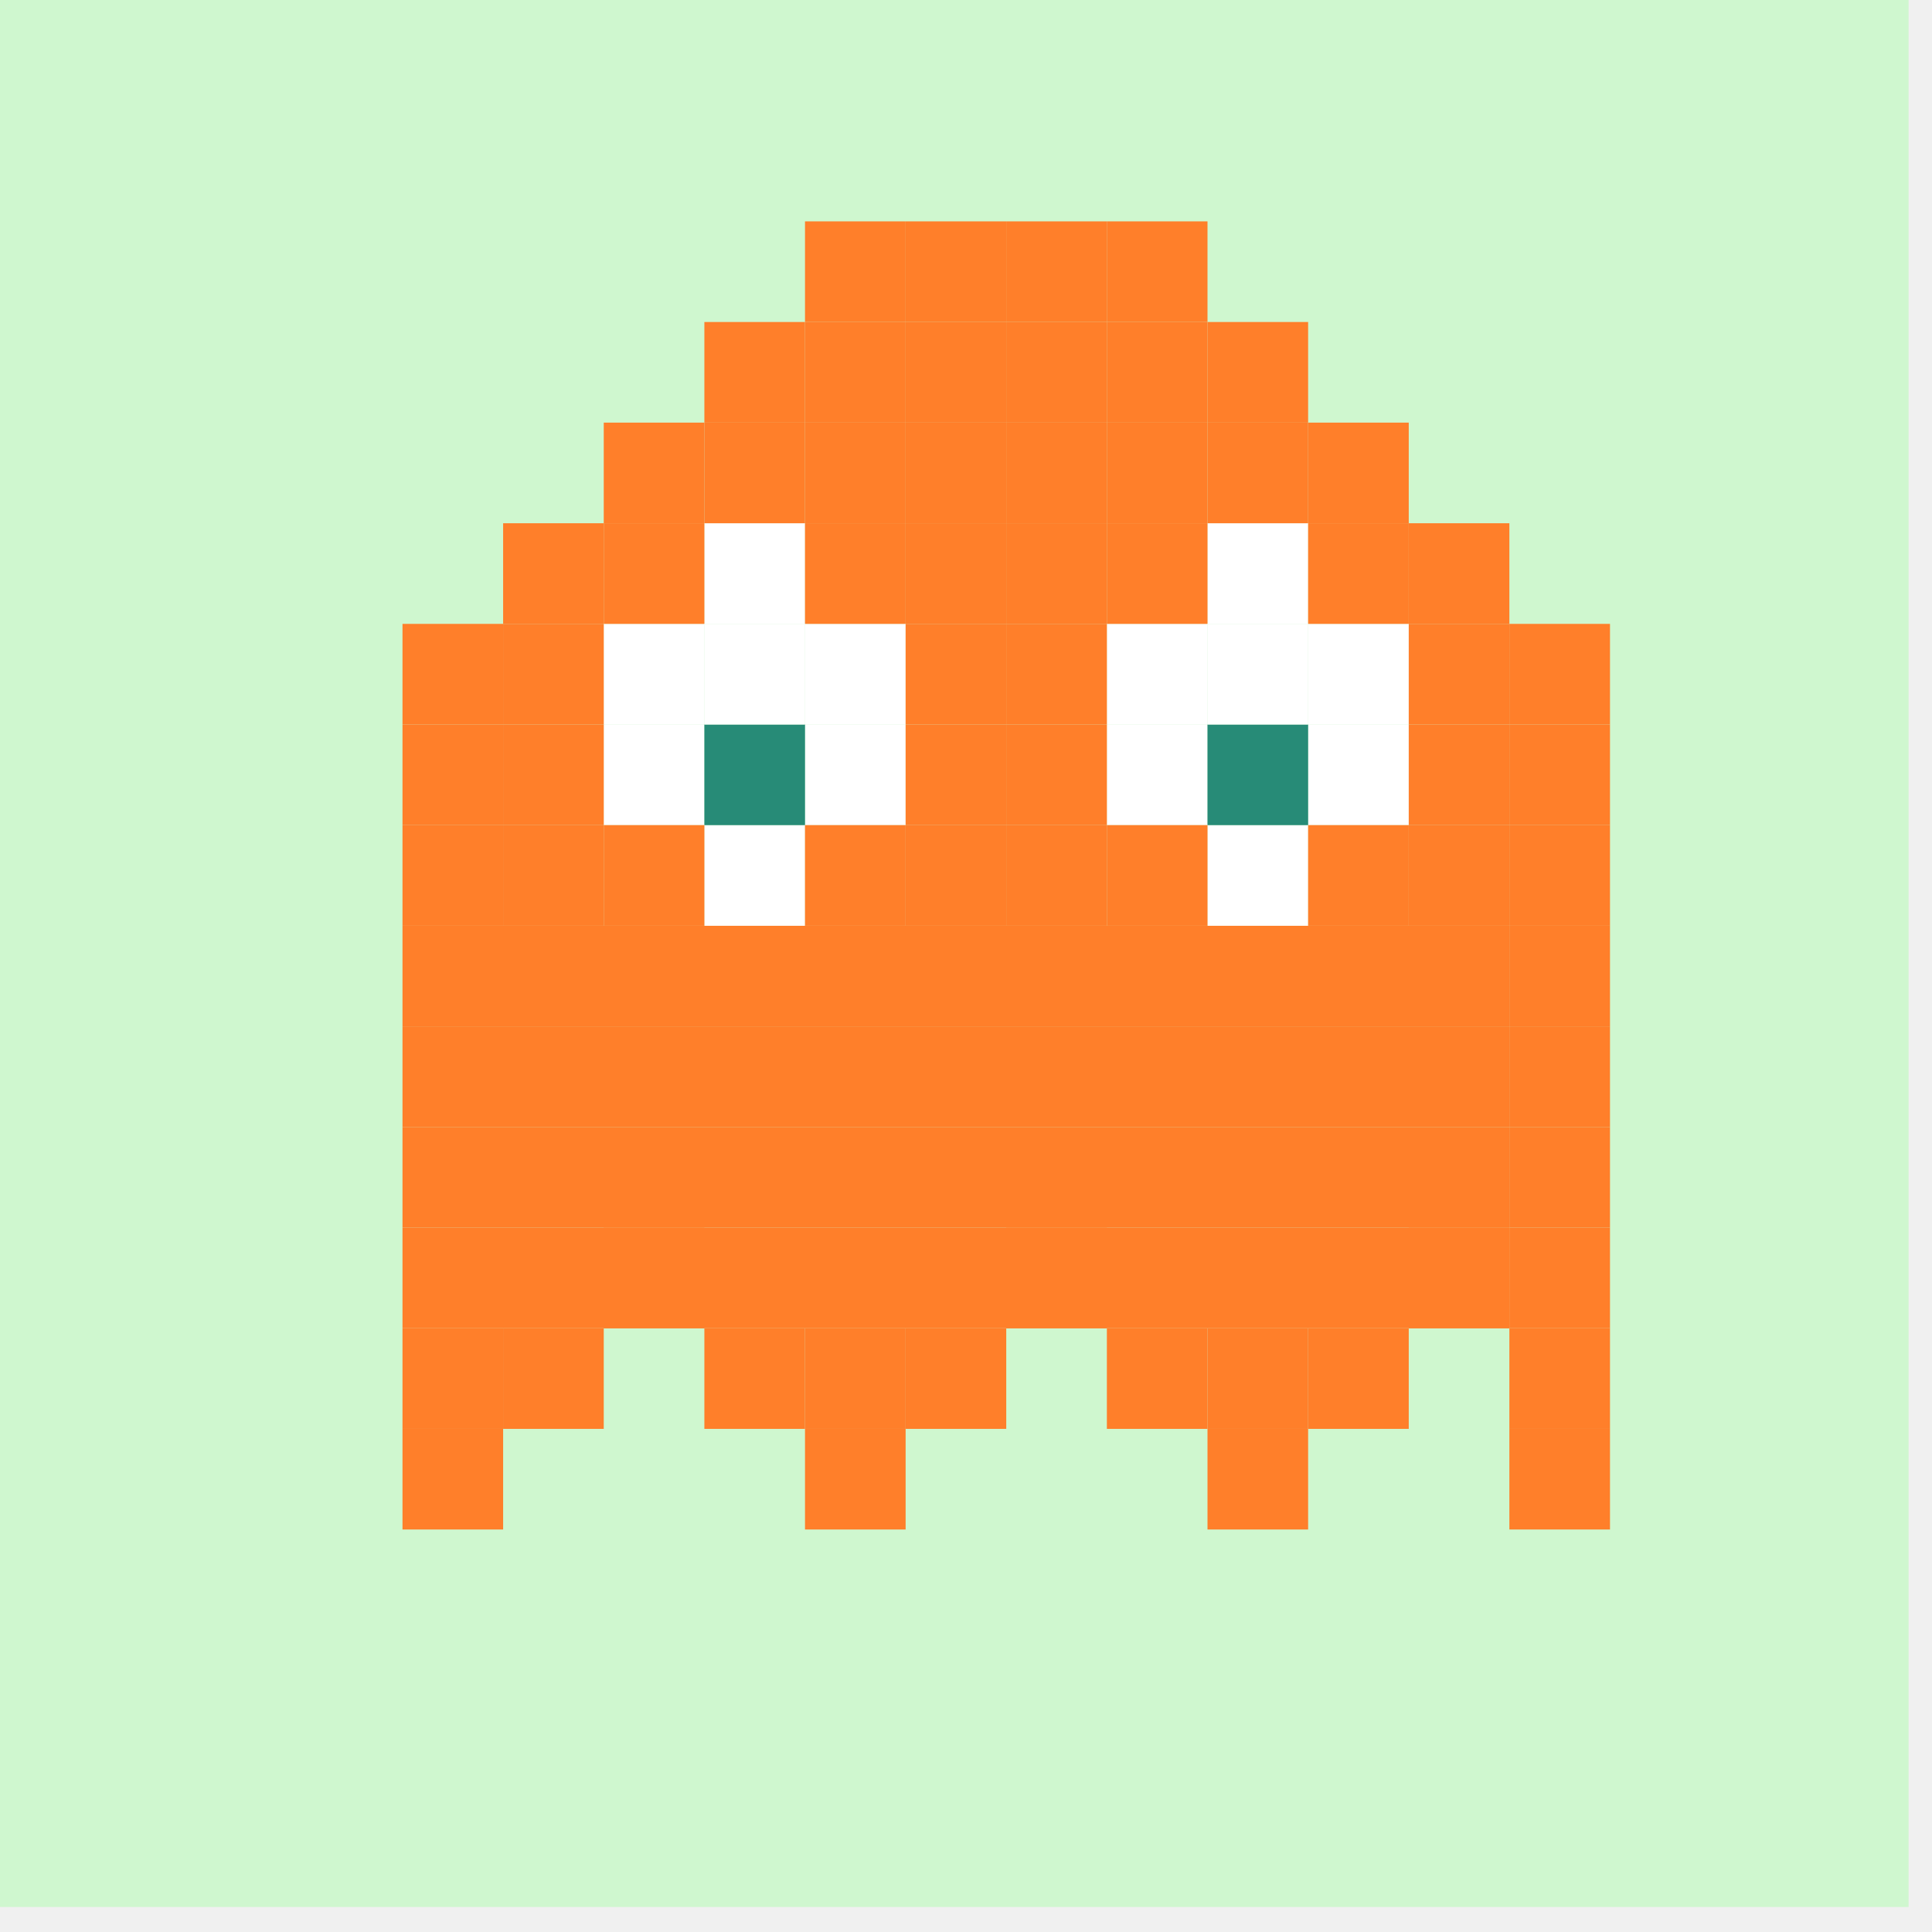
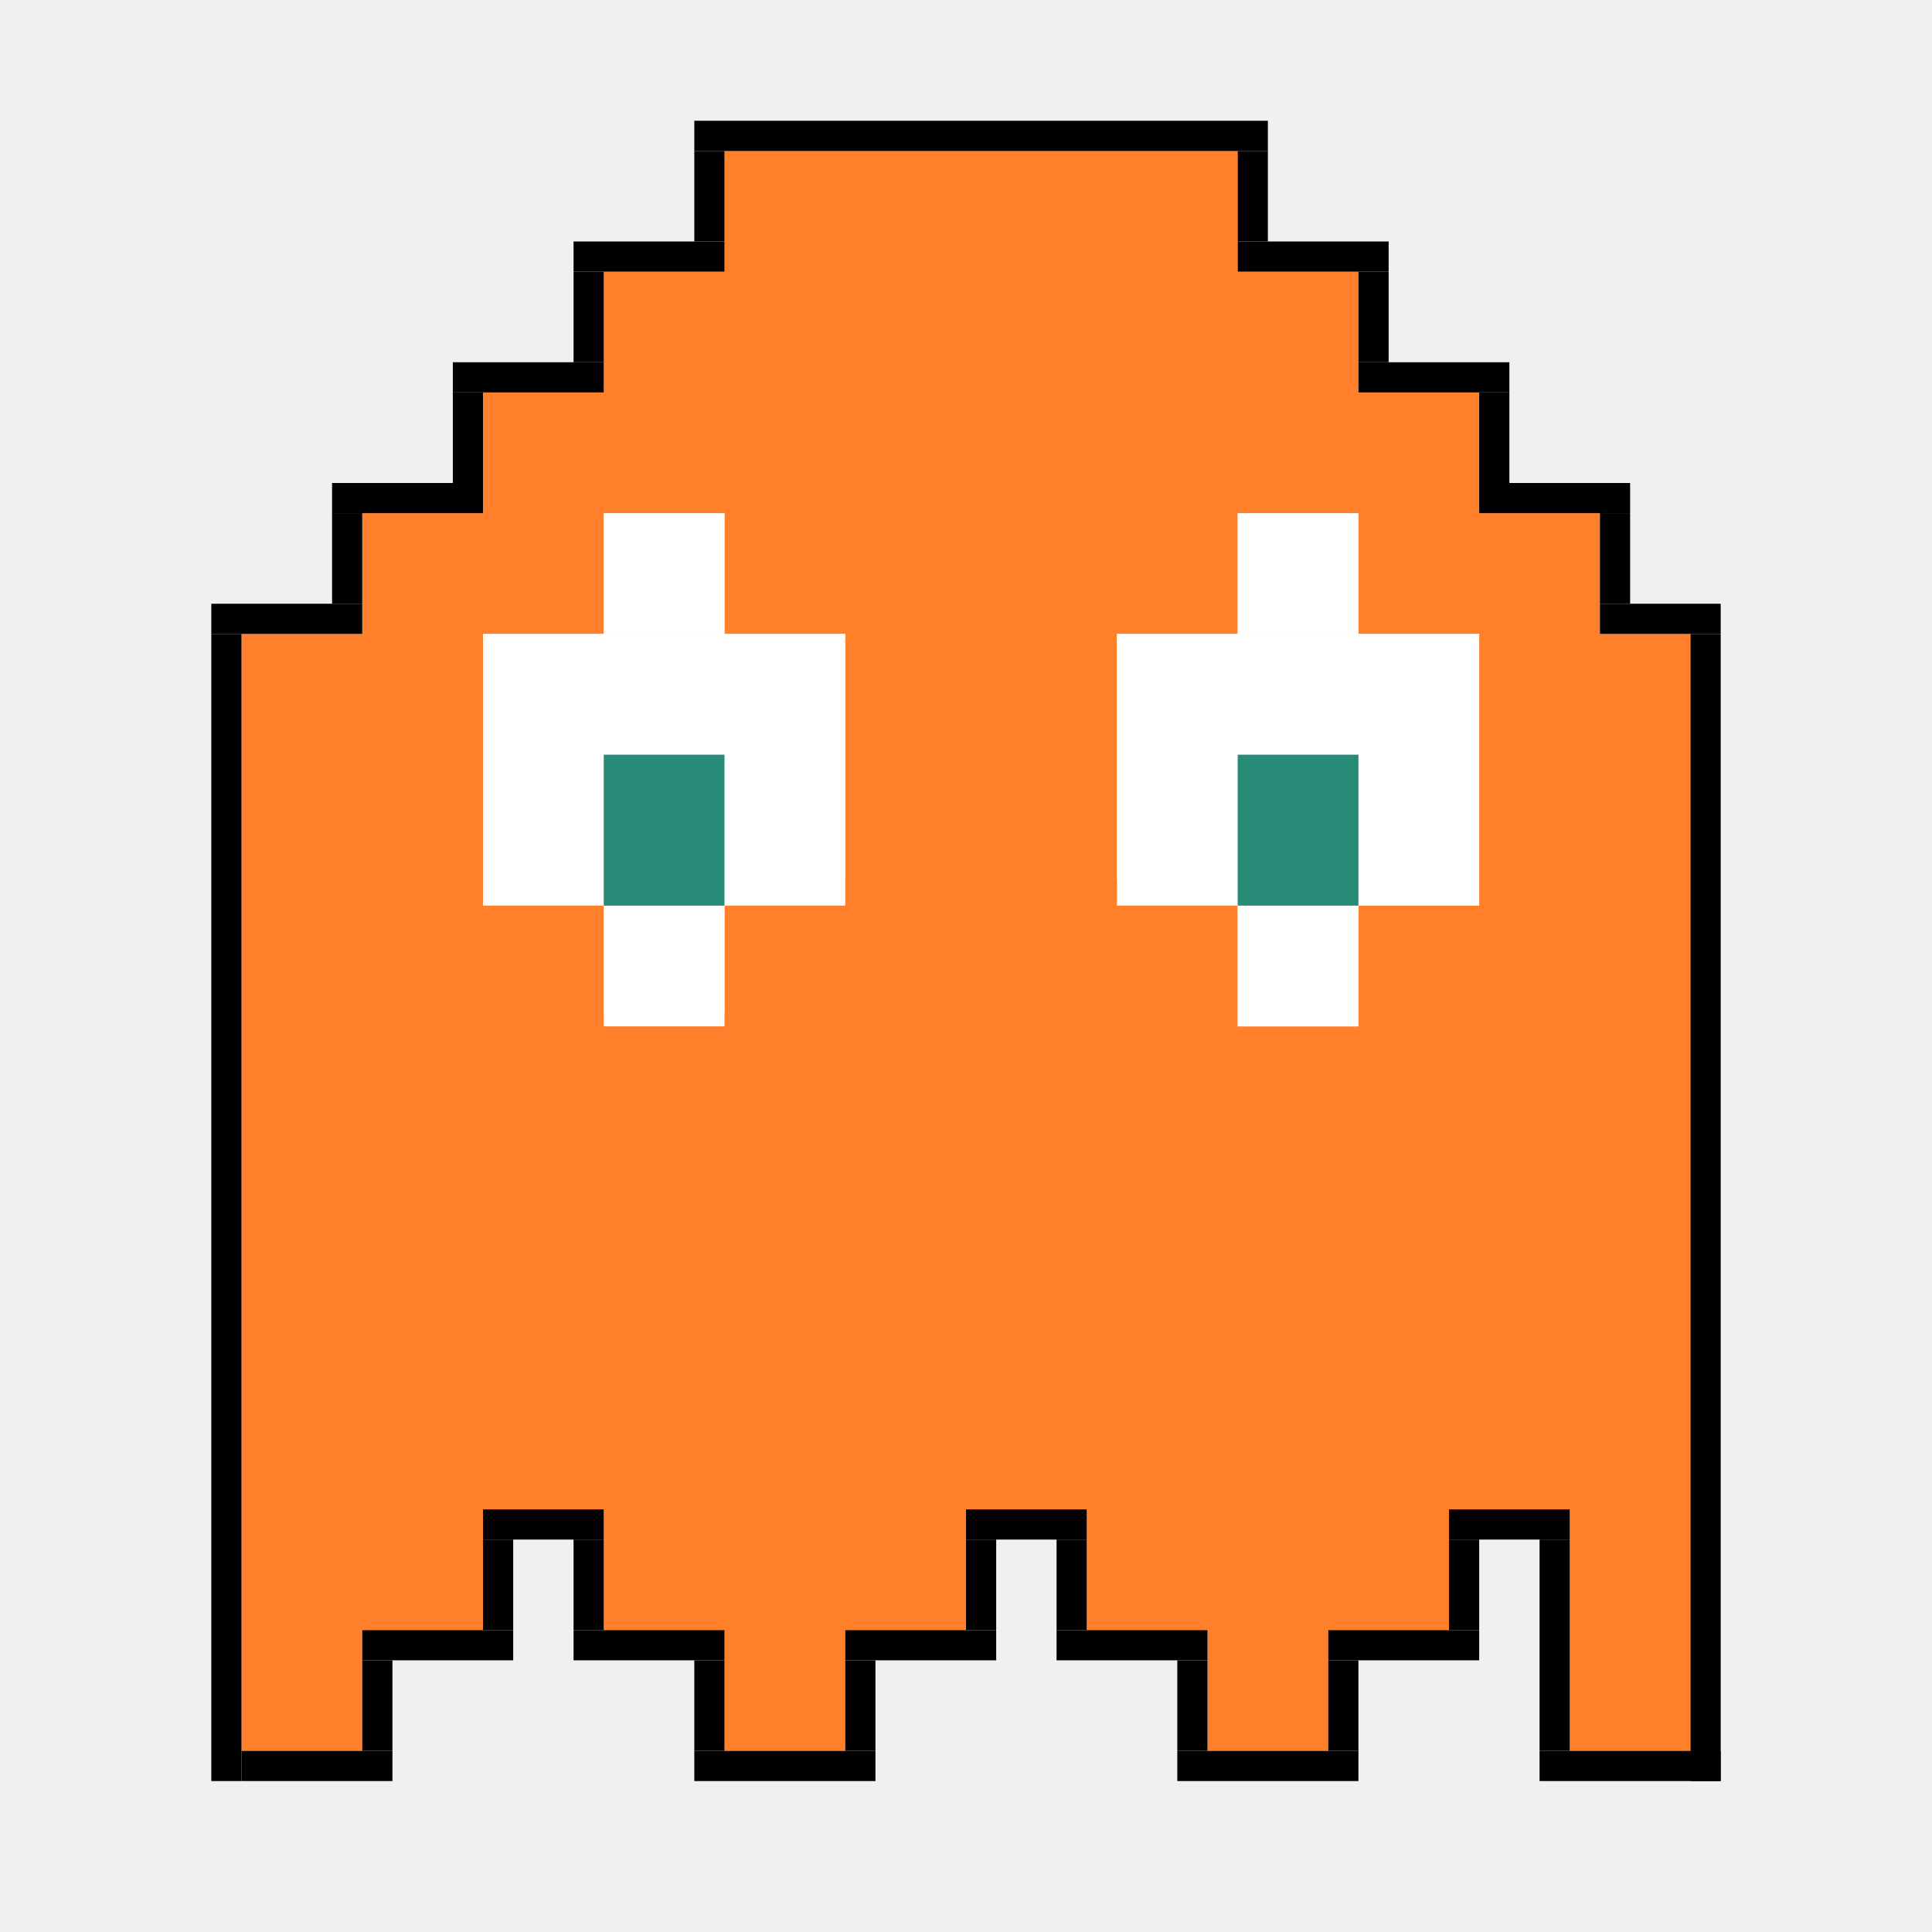
- <svg xmlns="http://www.w3.org/2000/svg" xmlns:xlink="http://www.w3.org/1999/xlink" version="1.0" width="96" height="96" id="svg2408">
+ <svg xmlns="http://www.w3.org/2000/svg" xmlns:xlink="http://www.w3.org/1999/xlink" version="1.0" width="64" height="64" id="svg2408">
  <defs id="defs2410">
    <linearGradient id="linearGradient3916">
      <stop style="stop-color:#ffffff;stop-opacity:1;" offset="0" id="stop3918" />
      <stop style="stop-color:#ffffff;stop-opacity:0;" offset="1" id="stop3920" />
    </linearGradient>
    <linearGradient id="linearGradient4390">
      <stop style="stop-color:#efefef;stop-opacity:1;" offset="0" id="stop4392" />
      <stop style="stop-color:#3b3b3b;stop-opacity:1;" offset="1" id="stop4394" />
    </linearGradient>
    <linearGradient id="linearGradient4328">
      <stop style="stop-color:#ffffff;stop-opacity:1;" offset="0" id="stop4330" />
      <stop style="stop-color:#a2a2a2;stop-opacity:0;" offset="1" id="stop4332" />
    </linearGradient>
    <linearGradient id="linearGradient4308">
      <stop style="stop-color:#03789e;stop-opacity:1;" offset="0" id="stop4310" />
      <stop style="stop-color:#15a8b7;stop-opacity:1;" offset="1" id="stop4312" />
    </linearGradient>
    <linearGradient x1="45.448" y1="92.54" x2="45.448" y2="7.017" id="ButtonShadow" gradientUnits="userSpaceOnUse" gradientTransform="scale(1.005865,0.994169)">
      <stop id="stop3750" style="stop-color:#000000;stop-opacity:1" offset="0" />
      <stop id="stop3752" style="stop-color:#000000;stop-opacity:0.588" offset="1" />
    </linearGradient>
    <linearGradient id="linearGradient3737">
      <stop id="stop3739" style="stop-color:#ffffff;stop-opacity:1" offset="0" />
      <stop id="stop3741" style="stop-color:#ffffff;stop-opacity:0" offset="1" />
    </linearGradient>
-     <filter color-interpolation-filters="sRGB" id="filter3174">
+     <filter id="filter3174" style="color-interpolation-filters:sRGB">
      <feGaussianBlur id="feGaussianBlur3176" stdDeviation="1.71" />
    </filter>
    <linearGradient x1="36.357" y1="6" x2="36.357" y2="63.893" id="linearGradient3188" xlink:href="#linearGradient3737" gradientUnits="userSpaceOnUse" />
-     <filter x="-0.192" y="-0.192" width="1.384" height="1.384" color-interpolation-filters="sRGB" id="filter3794">
+     <filter x="-0.192" y="-0.192" width="1.384" height="1.384" id="filter3794" style="color-interpolation-filters:sRGB">
      <feGaussianBlur id="feGaussianBlur3796" stdDeviation="5.28" />
    </filter>
    <linearGradient x1="48" y1="20.221" x2="48" y2="138.661" id="linearGradient3613" xlink:href="#linearGradient3737" gradientUnits="userSpaceOnUse" />
    <radialGradient cx="48" cy="90.172" r="42" fx="48" fy="90.172" id="radialGradient3619" xlink:href="#linearGradient3737" gradientUnits="userSpaceOnUse" gradientTransform="matrix(1.157313,0,0,0.9959077,-7.551021,0.1971319)" />
    <clipPath id="clipPath3613">
      <rect width="84" height="84" rx="6" ry="6" x="6" y="6" id="rect3615" style="fill:#ffffff;fill-opacity:1;fill-rule:nonzero;stroke:none" />
    </clipPath>
    <linearGradient x1="48" y1="90" x2="48" y2="5.988" id="linearGradient3617" xlink:href="#linearGradient3187" gradientUnits="userSpaceOnUse" />
    <linearGradient id="linearGradient3187">
      <stop id="stop3189" style="stop-color:#a2703a;stop-opacity:1" offset="0" />
      <stop id="stop3191" style="stop-color:#d9b27b;stop-opacity:1" offset="1" />
    </linearGradient>
    <linearGradient x1="136.414" y1="115.494" x2="149.53" y2="115.494" id="linearGradient3843" xlink:href="#linearGradient3485" gradientUnits="userSpaceOnUse" />
    <linearGradient id="linearGradient3485">
      <stop id="stop3487" style="stop-color:#e6605b;stop-opacity:1" offset="0" />
      <stop id="stop3489" style="stop-color:#f08682;stop-opacity:1" offset="1" />
    </linearGradient>
-     <filter x="-0.429" y="-0.167" width="1.857" height="1.333" color-interpolation-filters="sRGB" id="filter3495">
+     <filter x="-0.429" y="-0.167" width="1.857" height="1.333" id="filter3495" style="color-interpolation-filters:sRGB">
      <feGaussianBlur stdDeviation="0.552" id="feGaussianBlur3497" />
    </filter>
-     <filter x="-0.183" y="-0.177" width="1.367" height="1.353" color-interpolation-filters="sRGB" id="filter3509">
+     <filter x="-0.183" y="-0.177" width="1.367" height="1.353" id="filter3509" style="color-interpolation-filters:sRGB">
      <feGaussianBlur stdDeviation="0.659" id="feGaussianBlur3511" />
    </filter>
    <linearGradient x1="137.406" y1="116.469" x2="148.531" y2="116.469" id="linearGradient3845" xlink:href="#linearGradient3339" gradientUnits="userSpaceOnUse" gradientTransform="matrix(1.089382,0,0,1,-13.27594,0)" />
    <linearGradient id="linearGradient3339">
      <stop id="stop3341" style="stop-color:#000000;stop-opacity:1" offset="0" />
      <stop id="stop3347" style="stop-color:#000000;stop-opacity:0.498" offset="0.7" />
      <stop id="stop3343" style="stop-color:#000000;stop-opacity:0" offset="1" />
    </linearGradient>
-     <linearGradient x1="136" y1="60" x2="150" y2="60" id="linearGradient3847" xlink:href="#linearGradient3278" gradientUnits="userSpaceOnUse" gradientTransform="translate(-23.73343,0)" />
+     <linearGradient x1="136" y1="60" x2="150" y2="60" id="linearGradient3847" xlink:href="#linearGradient3278" gradientUnits="userSpaceOnUse" gradientTransform="translate(-23.73343)" />
    <linearGradient id="linearGradient3278">
      <stop id="stop3280" style="stop-color:#945a00;stop-opacity:1" offset="0" />
      <stop id="stop3290" style="stop-color:#e28e0a;stop-opacity:1" offset="0.25" />
      <stop id="stop3286" style="stop-color:#ffba14;stop-opacity:1" offset="0.3" />
      <stop id="stop3288" style="stop-color:#f3ac00;stop-opacity:1" offset="0.7" />
      <stop id="stop3292" style="stop-color:#ffd314;stop-opacity:1" offset="0.75" />
      <stop id="stop3282" style="stop-color:#ffed94;stop-opacity:1" offset="1" />
    </linearGradient>
-     <linearGradient x1="143" y1="2.4000001e-06" x2="143" y2="120.018" id="linearGradient3849" xlink:href="#linearGradient3254" gradientUnits="userSpaceOnUse" gradientTransform="translate(-23.73343,0)" />
+     <linearGradient x1="143" y1="2.4000001e-06" x2="143" y2="120.018" id="linearGradient3849" xlink:href="#linearGradient3254" gradientUnits="userSpaceOnUse" gradientTransform="translate(-23.73343)" />
    <linearGradient id="linearGradient3254">
      <stop id="stop3256" style="stop-color:#000000;stop-opacity:1" offset="0" />
      <stop id="stop3266" style="stop-color:#000000;stop-opacity:1" offset="0.066" />
      <stop id="stop3264" style="stop-color:#ad5f1b;stop-opacity:1" offset="0.07" />
      <stop id="stop3268" style="stop-color:#ad601a;stop-opacity:1" offset="0.191" />
      <stop id="stop3262" style="stop-color:#785800;stop-opacity:1" offset="0.21" />
      <stop id="stop3258" style="stop-color:#785700;stop-opacity:1" offset="1" />
    </linearGradient>
-     <linearGradient x1="141.25" y1="4.922" x2="144.813" y2="4.922" id="linearGradient3851" xlink:href="#linearGradient3394" gradientUnits="userSpaceOnUse" gradientTransform="translate(-23.73343,0)" />
+     <linearGradient x1="141.25" y1="4.922" x2="144.813" y2="4.922" id="linearGradient3851" xlink:href="#linearGradient3394" gradientUnits="userSpaceOnUse" gradientTransform="translate(-23.73343)" />
    <linearGradient id="linearGradient3394">
      <stop id="stop3396" style="stop-color:#000000;stop-opacity:1" offset="0" />
      <stop id="stop3402" style="stop-color:#7d7d7d;stop-opacity:1" offset="0.5" />
      <stop id="stop3398" style="stop-color:#000000;stop-opacity:1" offset="1" />
    </linearGradient>
-     <linearGradient x1="136.988" y1="17.043" x2="148.995" y2="17.043" id="linearGradient3853" xlink:href="#linearGradient3308" gradientUnits="userSpaceOnUse" gradientTransform="translate(-23.73343,0)" />
+     <linearGradient x1="136.988" y1="17.043" x2="148.995" y2="17.043" id="linearGradient3853" xlink:href="#linearGradient3308" gradientUnits="userSpaceOnUse" gradientTransform="translate(-23.73343)" />
    <linearGradient id="linearGradient3308">
      <stop id="stop3310" style="stop-color:#da8539;stop-opacity:1" offset="0" />
      <stop id="stop3312" style="stop-color:#fadfc7;stop-opacity:1" offset="1" />
    </linearGradient>
    <linearGradient x1="146.106" y1="118.94" x2="146.076" y2="66" id="linearGradient3855" xlink:href="#linearGradient5452" gradientUnits="userSpaceOnUse" gradientTransform="matrix(1,0,0,1.265352,-23.73343,-54.36417)" />
    <linearGradient id="linearGradient5452">
      <stop id="stop5454" style="stop-color:#ffffff;stop-opacity:1" offset="0" />
      <stop id="stop5456" style="stop-color:#ffffff;stop-opacity:0" offset="1" />
    </linearGradient>
    <linearGradient x1="146.106" y1="118.94" x2="146.076" y2="66" id="linearGradient3857" xlink:href="#linearGradient5452" gradientUnits="userSpaceOnUse" gradientTransform="matrix(1,0,0,1.265352,-29.85843,-54.36417)" />
-     <filter x="-0.432" y="-0.114" width="1.863" height="1.227" color-interpolation-filters="sRGB" id="filter3382">
+     <filter x="-0.432" y="-0.114" width="1.863" height="1.227" id="filter3382" style="color-interpolation-filters:sRGB">
      <feGaussianBlur stdDeviation="0.739" id="feGaussianBlur3384" />
    </filter>
-     <filter x="-0.61" y="-0.149" width="2.22" height="1.299" color-interpolation-filters="sRGB" id="filter3390">
+     <filter x="-0.61" y="-0.149" width="2.22" height="1.299" id="filter3390" style="color-interpolation-filters:sRGB">
      <feGaussianBlur stdDeviation="0.778" id="feGaussianBlur3392" />
    </filter>
    <linearGradient x1="136" y1="106" x2="150" y2="106" id="linearGradient3859" xlink:href="#linearGradient3401" gradientUnits="userSpaceOnUse" />
    <linearGradient id="linearGradient3401">
      <stop id="stop3403" style="stop-color:#404040;stop-opacity:1" offset="0" />
      <stop id="stop3447" style="stop-color:#808080;stop-opacity:1" offset="0.2" />
      <stop id="stop3410" style="stop-color:#efefef;stop-opacity:1" offset="0.7" />
      <stop id="stop3405" style="stop-color:#dcdcdc;stop-opacity:1" offset="1" />
    </linearGradient>
    <linearGradient x1="136" y1="106" x2="150" y2="106" id="linearGradient3861" xlink:href="#linearGradient3461" gradientUnits="userSpaceOnUse" />
    <linearGradient id="linearGradient3461">
      <stop id="stop3463" style="stop-color:#444542;stop-opacity:1" offset="0" />
      <stop id="stop3465" style="stop-color:#71746e;stop-opacity:1" offset="1" />
    </linearGradient>
    <linearGradient x1="142.958" y1="98.951" x2="148.958" y2="98.951" id="linearGradient3863" xlink:href="#linearGradient3339" gradientUnits="userSpaceOnUse" gradientTransform="translate(0.04225159,1.549439)" spreadMethod="reflect" />
    <linearGradient x1="142.958" y1="98.951" x2="148.958" y2="98.951" id="linearGradient3865" xlink:href="#linearGradient3355" gradientUnits="userSpaceOnUse" gradientTransform="translate(0.04225159,2.549439)" spreadMethod="reflect" />
    <linearGradient id="linearGradient3355">
      <stop id="stop3357" style="stop-color:#ffffff;stop-opacity:1" offset="0" />
      <stop id="stop3359" style="stop-color:#ffffff;stop-opacity:0.498" offset="0.7" />
      <stop id="stop3361" style="stop-color:#ffffff;stop-opacity:0" offset="1" />
    </linearGradient>
    <linearGradient x1="142.958" y1="98.951" x2="148.958" y2="98.951" id="linearGradient3867" xlink:href="#linearGradient3339" gradientUnits="userSpaceOnUse" gradientTransform="translate(0.04225159,3.549439)" spreadMethod="reflect" />
    <linearGradient x1="142.958" y1="98.951" x2="148.958" y2="98.951" id="linearGradient3869" xlink:href="#linearGradient3355" gradientUnits="userSpaceOnUse" gradientTransform="translate(0.04225159,4.549439)" spreadMethod="reflect" />
    <linearGradient x1="142.958" y1="98.951" x2="148.958" y2="98.951" id="linearGradient3871" xlink:href="#linearGradient3339" gradientUnits="userSpaceOnUse" gradientTransform="translate(0.04225159,9.549439)" spreadMethod="reflect" />
    <linearGradient x1="142.958" y1="98.951" x2="148.958" y2="98.951" id="linearGradient3873" xlink:href="#linearGradient3355" gradientUnits="userSpaceOnUse" gradientTransform="translate(0.04225159,10.54944)" spreadMethod="reflect" />
    <linearGradient x1="142.958" y1="98.951" x2="148.958" y2="98.951" id="linearGradient3875" xlink:href="#linearGradient3339" gradientUnits="userSpaceOnUse" gradientTransform="translate(0.04225159,11.54944)" spreadMethod="reflect" />
    <linearGradient x1="142.958" y1="98.951" x2="148.958" y2="98.951" id="linearGradient3877" xlink:href="#linearGradient3355" gradientUnits="userSpaceOnUse" gradientTransform="translate(0.04225159,12.54944)" spreadMethod="reflect" />
    <linearGradient x1="137" y1="106" x2="139.031" y2="106" id="linearGradient3879" xlink:href="#linearGradient3439" gradientUnits="userSpaceOnUse" spreadMethod="repeat" />
    <linearGradient id="linearGradient3439">
      <stop id="stop3441" style="stop-color:#afafaf;stop-opacity:1;" offset="0" />
      <stop id="stop3443" style="stop-color:#ffffff;stop-opacity:1" offset="1" />
    </linearGradient>
-     <filter x="-1.035" y="-0.136" width="3.07" height="1.271" color-interpolation-filters="sRGB" id="filter3451">
+     <filter x="-1.035" y="-0.136" width="3.07" height="1.271" id="filter3451" style="color-interpolation-filters:sRGB">
      <feGaussianBlur stdDeviation="0.95" id="feGaussianBlur3453" />
    </filter>
-     <filter x="-0.933" y="-0.138" width="2.867" height="1.275" color-interpolation-filters="sRGB" id="filter3457">
+     <filter x="-0.933" y="-0.138" width="2.867" height="1.275" id="filter3457" style="color-interpolation-filters:sRGB">
      <feGaussianBlur stdDeviation="0.928" id="feGaussianBlur3459" />
    </filter>
    <linearGradient id="linearGradient4114">
      <stop id="stop4116" style="stop-color:#aaaaaa;stop-opacity:1" offset="0" />
      <stop id="stop4118" style="stop-color:#dcdcdc;stop-opacity:1" offset="1" />
    </linearGradient>
    <linearGradient id="linearGradient3465">
      <stop id="stop3467" style="stop-color:#919191;stop-opacity:1" offset="0" />
      <stop id="stop3469" style="stop-color:#fdfdfd;stop-opacity:1" offset="1" />
    </linearGradient>
-     <filter x="-0.039" y="-0.144" width="1.078" height="1.288" color-interpolation-filters="sRGB" id="filter3294">
+     <filter x="-0.039" y="-0.144" width="1.078" height="1.288" id="filter3294" style="color-interpolation-filters:sRGB">
      <feGaussianBlur id="feGaussianBlur3296" stdDeviation="1.429" />
    </filter>
    <linearGradient id="linearGradient3929">
      <stop id="stop3931" style="stop-color:#000000;stop-opacity:1" offset="0" />
      <stop id="stop3933" style="stop-color:#000000;stop-opacity:0.588" offset="1" />
    </linearGradient>
    <linearGradient x1="31" y1="108" x2="31" y2="96" id="linearGradient4383" xlink:href="#linearGradient3929" gradientUnits="userSpaceOnUse" />
    <linearGradient x1="31" y1="108" x2="31" y2="96" id="linearGradient4385" xlink:href="#linearGradient3929" gradientUnits="userSpaceOnUse" />
    <linearGradient x1="31" y1="108" x2="31" y2="96" id="linearGradient4387" xlink:href="#linearGradient3929" gradientUnits="userSpaceOnUse" />
    <linearGradient x1="31" y1="108" x2="31" y2="96" id="linearGradient4389" xlink:href="#linearGradient3929" gradientUnits="userSpaceOnUse" />
    <linearGradient x1="31" y1="108" x2="31" y2="96" id="linearGradient4391" xlink:href="#linearGradient3929" gradientUnits="userSpaceOnUse" />
    <linearGradient x1="23.883" y1="132.272" x2="23.883" y2="117.576" id="linearGradient4393" xlink:href="#linearGradient3929" gradientUnits="userSpaceOnUse" gradientTransform="scale(1.224745,0.8164966)" />
    <linearGradient x1="31" y1="108" x2="31" y2="96" id="linearGradient4395" xlink:href="#linearGradient3929" gradientUnits="userSpaceOnUse" />
    <linearGradient x1="31" y1="108" x2="31" y2="96" id="linearGradient4397" xlink:href="#linearGradient3929" gradientUnits="userSpaceOnUse" />
    <linearGradient x1="31" y1="108" x2="31" y2="96" id="linearGradient4399" xlink:href="#linearGradient3929" gradientUnits="userSpaceOnUse" />
    <linearGradient x1="31" y1="108" x2="31" y2="96" id="linearGradient4401" xlink:href="#linearGradient3929" gradientUnits="userSpaceOnUse" />
    <linearGradient x1="31" y1="108" x2="31" y2="96" id="linearGradient4403" xlink:href="#linearGradient3929" gradientUnits="userSpaceOnUse" />
    <linearGradient x1="31" y1="108" x2="31" y2="96" id="linearGradient4405" xlink:href="#linearGradient3929" gradientUnits="userSpaceOnUse" />
    <linearGradient x1="31" y1="108" x2="31" y2="96" id="linearGradient4407" xlink:href="#linearGradient3929" gradientUnits="userSpaceOnUse" />
    <linearGradient x1="31" y1="108" x2="31" y2="80" id="linearGradient4409" xlink:href="#linearGradient3929" gradientUnits="userSpaceOnUse" gradientTransform="matrix(0.5581553,0,0,0.5568189,76.11699,21.86356)" />
    <linearGradient x1="31" y1="108" x2="31" y2="96" id="linearGradient4411" xlink:href="#linearGradient3929" gradientUnits="userSpaceOnUse" />
    <linearGradient x1="-52.5" y1="-76.296" x2="-52.5" y2="-52.312" id="linearGradient4662" xlink:href="#linearGradient3465" gradientUnits="userSpaceOnUse" gradientTransform="matrix(0.4415542,0,0,0.440497,89.11011,50.94051)" />
    <linearGradient x1="74.906" y1="96.909" x2="74.906" y2="23.893" id="linearGradient4668" xlink:href="#linearGradient4114" gradientUnits="userSpaceOnUse" gradientTransform="matrix(0.7910956,0,0,0.7910956,7.460876,-7.514973)" />
    <linearGradient x1="84" y1="96" x2="84" y2="23.998" id="linearGradient4670" xlink:href="#linearGradient3465" gradientUnits="userSpaceOnUse" gradientTransform="matrix(0.7910956,0,0,0.7910956,6.595801,-7.982625)" />
    <linearGradient x1="45.448" y1="92.54" x2="45.448" y2="7.017" id="ButtonShadow-0" gradientUnits="userSpaceOnUse" gradientTransform="matrix(1.005865,0,0,0.994169,100,0)">
      <stop id="stop3750-8" style="stop-color:#000000;stop-opacity:1" offset="0" />
      <stop id="stop3752-5" style="stop-color:#000000;stop-opacity:0.588" offset="1" />
    </linearGradient>
    <linearGradient x1="32.251" y1="6.132" x2="32.251" y2="90.239" id="linearGradient3780" xlink:href="#ButtonShadow-0" gradientUnits="userSpaceOnUse" gradientTransform="matrix(1.02381,0,0,1.011905,-1.142857,-98.07143)" />
    <linearGradient x1="32.251" y1="6.132" x2="32.251" y2="90.239" id="linearGradient3772" xlink:href="#ButtonShadow-0" gradientUnits="userSpaceOnUse" gradientTransform="matrix(1.02381,0,0,1.011905,-1.142857,-98.07143)" />
    <linearGradient x1="32.251" y1="6.132" x2="32.251" y2="90.239" id="linearGradient3725" xlink:href="#ButtonShadow-0" gradientUnits="userSpaceOnUse" gradientTransform="matrix(1.02381,0,0,1.011905,-1.142857,-98.07143)" />
    <linearGradient x1="32.251" y1="6.132" x2="32.251" y2="90.239" id="linearGradient3721" xlink:href="#ButtonShadow-0" gradientUnits="userSpaceOnUse" gradientTransform="translate(0,-97)" />
    <linearGradient x1="32.251" y1="6.132" x2="32.251" y2="90.239" id="linearGradient3811" xlink:href="#ButtonShadow-0" gradientUnits="userSpaceOnUse" gradientTransform="matrix(1.02381,0,0,1.011905,-1.142857,-98.07143)" />
    <linearGradient xlink:href="#linearGradient4308-7" id="linearGradient4350-8" gradientUnits="userSpaceOnUse" x1="152.958" y1="7.22" x2="153.493" y2="90.384" gradientTransform="matrix(0.8816121,0,0,1.052469,14.53172,-4.812545)" />
    <linearGradient id="linearGradient4308-7">
      <stop style="stop-color:#03789e;stop-opacity:1;" offset="0" id="stop4310-3" />
      <stop style="stop-color:#15a8b7;stop-opacity:1;" offset="1" id="stop4312-1" />
    </linearGradient>
    <linearGradient xlink:href="#linearGradient4390" id="linearGradient4443" gradientUnits="userSpaceOnUse" x1="173.082" y1="7.035" x2="187.129" y2="49.957" />
    <linearGradient xlink:href="#linearGradient4390" id="linearGradient4445" gradientUnits="userSpaceOnUse" x1="150.013" y1="24.998" x2="169.355" y2="24.998" />
    <linearGradient xlink:href="#linearGradient4390" id="linearGradient4448" gradientUnits="userSpaceOnUse" gradientTransform="matrix(0.937165,0,0,0.9492269,-143.4899,45.47444)" x1="209.89" y1="49.13" x2="165.886" y2="-41.925" />
    <linearGradient xlink:href="#linearGradient3439" id="linearGradient4455" gradientUnits="userSpaceOnUse" gradientTransform="matrix(0.7857162,0,0,0.9549923,-73.92486,0.5905399)" x1="157.479" y1="36.233" x2="153.493" y2="90.384" />
    <linearGradient xlink:href="#linearGradient3916" id="linearGradient3922" x1="47.597" y1="14.574" x2="48.403" y2="36.501" gradientUnits="userSpaceOnUse" />
    <linearGradient xlink:href="#linearGradient4390" id="linearGradient3927" gradientUnits="userSpaceOnUse" x1="150.013" y1="24.998" x2="169.355" y2="24.998" gradientTransform="matrix(1.001131,0.3697327,-0.3697327,1.001131,-198.0636,-55.9385)" />
    <linearGradient xlink:href="#linearGradient4390" id="linearGradient3930" gradientUnits="userSpaceOnUse" x1="173.082" y1="7.035" x2="187.129" y2="49.957" gradientTransform="matrix(1.001131,0.3697327,-0.3697327,1.001131,-198.0636,-55.9385)" />
    <linearGradient xlink:href="#linearGradient3465" id="linearGradient4010" x1="-35.727" y1="54.81" x2="0.686" y2="54.81" gradientUnits="userSpaceOnUse" />
    <linearGradient xlink:href="#linearGradient3465" id="linearGradient4018" x1="-64.471" y1="46.898" x2="-60.953" y2="39.146" gradientUnits="userSpaceOnUse" />
  </defs>
-   <rect style="fill:#cff7cf;fill-opacity:1;stroke:none" id="rect4180" width="95" height="95" x="-0.163" y="-0.243" ry="0" />
-   <g id="layer2" style="display:none">
-     <rect width="86" height="85" rx="6" ry="6" x="5" y="7" id="rect3745" style="opacity:0.9;fill:url(#ButtonShadow);fill-opacity:1;fill-rule:nonzero;stroke:none;filter:url(#filter3174)" />
+   <g id="layer2" style="display:none" transform="translate(0,-38.4)">
+     <rect width="86" height="85" rx="6" ry="6" x="5" y="7" id="rect3745" style="opacity:0.9;fill:url(#ButtonShadow);fill-opacity:1;fill-rule:nonzero;stroke:none;filter:url(#filter3174)" transform="scale(1.066667)" />
  </g>
-   <rect style="fill:#ff7f2a;fill-opacity:1;stroke:none" id="rect3453-99" width="5" height="5" x="75" y="66" />
-   <rect style="fill:#ff7f2a;fill-opacity:1;stroke:none" id="rect3453-99-8" width="5" height="5" x="75" y="61" />
-   <rect style="fill:#ff7f2a;fill-opacity:1;stroke:none" id="rect3453-99-6" width="5" height="5" x="70" y="61" />
-   <rect style="fill:#ff7f2a;fill-opacity:1;stroke:none" id="rect3453-99-4" width="5" height="5" x="65" y="66" />
-   <rect style="fill:#ff7f2a;fill-opacity:1;stroke:none" id="rect3453-99-5" width="5" height="5" x="60" y="71" />
-   <rect style="fill:#ff7f2a;fill-opacity:1;stroke:none" id="rect3453-99-3" width="5" height="5" x="55" y="66" />
-   <rect style="fill:#ff7f2a;fill-opacity:1;stroke:none" id="rect3453-99-55" width="5" height="5" x="50" y="61" />
-   <rect style="fill:#ff7f2a;fill-opacity:1;stroke:none" id="rect3453-99-36" width="5" height="5" x="45" y="66" />
-   <rect style="fill:#ff7f2a;fill-opacity:1;stroke:none" id="rect3453-99-2" width="5" height="5" x="40" y="71" />
-   <rect style="fill:#ff7f2a;fill-opacity:1;stroke:none" id="rect3453-99-1" width="5" height="5" x="35" y="66" />
-   <rect style="fill:#ff7f2a;fill-opacity:1;stroke:none" id="rect3453-99-67" width="5" height="5" x="30" y="61" />
-   <rect style="fill:#ff7f2a;fill-opacity:1;stroke:none" id="rect3453-99-44" width="5" height="5" x="25" y="66" />
-   <rect style="fill:#ff7f2a;fill-opacity:1;stroke:none" id="rect3453-99-64" width="5" height="5" x="20" y="71" />
-   <rect style="fill:#ff7f2a;fill-opacity:1;stroke:none" id="rect3453-99-9" width="5" height="5" x="75" y="71" />
-   <rect style="fill:#ff7f2a;fill-opacity:1;stroke:none" id="rect3453-99-38" width="5" height="5" x="20" y="66" />
-   <rect style="fill:#ff7f2a;fill-opacity:1;stroke:none" id="rect3453-99-61" width="55" height="5" x="20" y="61" />
-   <rect style="fill:#ff7f2a;fill-opacity:1;stroke:none" id="rect3453-99-35" width="55" height="5" x="20" y="56" />
-   <rect style="fill:#ff7f2a;fill-opacity:1;stroke:none" id="rect3453-99-15" width="55" height="5" x="20" y="51" />
-   <rect style="fill:#ff7f2a;fill-opacity:1;stroke:none" id="rect3453-99-87" width="55" height="5" x="20" y="46" />
-   <rect style="fill:#ff7f2a;fill-opacity:1;stroke:none" id="rect3453-99-22" width="5" height="5" x="20" y="41" />
-   <rect style="fill:#ff7f2a;fill-opacity:1;stroke:none" id="rect3453-99-0" width="5" height="5" x="20" y="36" />
-   <rect style="fill:#ff7f2a;fill-opacity:1;stroke:none" id="rect3453-99-99" width="5" height="5" x="20" y="31" />
-   <rect style="fill:#ff7f2a;fill-opacity:1;stroke:none" id="rect3453-99-46" width="5" height="5" x="35" y="16" />
-   <rect style="fill:#ff7f2a;fill-opacity:1;stroke:none" id="rect3453-99-380" width="5" height="5" x="40" y="11" />
-   <rect style="fill:#ff7f2a;fill-opacity:1;stroke:none" id="rect3453-99-17" width="5" height="5" x="45" y="11" />
-   <rect style="fill:#ff7f2a;fill-opacity:1;stroke:none" id="rect3453-99-463" width="5" height="5" x="50" y="11" />
-   <rect style="fill:#ff7f2a;fill-opacity:1;stroke:none" id="rect3453-99-877" width="5" height="5" x="55" y="11" />
-   <rect style="fill:#ff7f2a;fill-opacity:1;stroke:none" id="rect3453-99-63" width="5" height="5" x="60" y="16" />
-   <rect style="fill:#ff7f2a;fill-opacity:1;stroke:none" id="rect3453-99-01" width="5" height="5" x="65" y="21" />
-   <rect style="fill:#ff7f2a;fill-opacity:1;stroke:none" id="rect3453-99-03" width="5" height="5" x="70" y="26" />
-   <rect style="fill:#ff7f2a;fill-opacity:1;stroke:none" id="rect3453-99-81" width="5" height="5" x="75" y="36" />
-   <rect style="fill:#ff7f2a;fill-opacity:1;stroke:none" id="rect3453-99-32" width="5" height="5" x="75" y="31" />
-   <rect style="fill:#ff7f2a;fill-opacity:1;stroke:none" id="rect3453-99-65" width="5" height="5" x="75" y="56" />
-   <rect style="fill:#ff7f2a;fill-opacity:1;stroke:none" id="rect3453-99-05" width="5" height="5" x="75" y="51" />
-   <rect style="fill:#ff7f2a;fill-opacity:1;stroke:none" id="rect3453-99-09" width="5" height="5" x="75" y="46" />
-   <rect style="fill:#ff7f2a;fill-opacity:1;stroke:none" id="rect3453-99-00" width="5" height="5" x="75" y="41" />
-   <rect style="fill:#ff7f2a;fill-opacity:1;stroke:none" id="rect3453-99-91" width="5" height="5" x="30" y="21" />
-   <rect style="fill:#ff7f2a;fill-opacity:1;stroke:none" id="rect3453-99-83" width="5" height="5" x="25" y="26" />
-   <rect style="fill:#ffffff;fill-opacity:1;stroke:none" id="rect3453-99-9-9" width="5" height="5" x="35" y="26" />
-   <rect style="fill:#ffffff;fill-opacity:1;stroke:none" id="rect3453-99-9-3" width="5" height="5" x="30" y="31" />
-   <rect style="fill:#ffffff;fill-opacity:1;stroke:none" id="rect3453-99-9-1" width="5" height="5" x="40" y="31" />
-   <rect style="fill:#ffffff;fill-opacity:1;stroke:none" id="rect3453-99-9-6" width="5" height="5" x="40" y="36" />
-   <rect style="fill:#ffffff;fill-opacity:1;stroke:none" id="rect3453-99-9-2" width="5" height="5" x="35" y="41" />
-   <rect style="fill:#ffffff;fill-opacity:1;stroke:none" id="rect3453-99-9-0" width="5" height="5" x="30" y="36" />
-   <rect style="fill:#278b77;fill-opacity:1;stroke:none" id="rect3453-99-9-2-1" width="5" height="5" x="35" y="36" />
-   <rect style="fill:#ffffff;fill-opacity:1;stroke:none" id="rect3453-99-9-9-2" width="5" height="5" x="60" y="26" />
-   <rect style="fill:#ffffff;fill-opacity:1;stroke:none" id="rect3453-99-9-3-3" width="5" height="5" x="55" y="31" />
-   <rect style="fill:#ffffff;fill-opacity:1;stroke:none" id="rect3453-99-9-1-2" width="5" height="5" x="65" y="31" />
-   <rect style="fill:#ffffff;fill-opacity:1;stroke:none" id="rect3453-99-9-6-6" width="5" height="5" x="65" y="36" />
-   <rect style="fill:#ffffff;fill-opacity:1;stroke:none" id="rect3453-99-9-2-2" width="5" height="5" x="60" y="41" />
-   <rect style="fill:#ffffff;fill-opacity:1;stroke:none" id="rect3453-99-9-0-3" width="5" height="5" x="55" y="36" />
-   <rect style="fill:#278b77;fill-opacity:1;stroke:none" id="rect3453-99-9-2-1-1" width="5" height="5" x="60" y="36" />
-   <rect style="fill:#ff7f2a;fill-opacity:1;stroke:none" id="rect3453-99-36-6" width="5" height="5" x="40" y="66" />
-   <rect style="fill:#ff7f2a;fill-opacity:1;stroke:none" id="rect3453-99-36-2" width="5" height="5" x="60" y="66" />
-   <rect style="fill:#ff7f2a;fill-opacity:1;stroke:none" id="rect3453-99-36-5" width="5" height="5" x="70" y="41" />
-   <rect style="fill:#ff7f2a;fill-opacity:1;stroke:none" id="rect3453-99-36-23" width="5" height="5" x="65" y="41" />
-   <rect style="fill:#ff7f2a;fill-opacity:1;stroke:none" id="rect3453-99-36-4" width="5" height="5" x="70" y="36" />
-   <rect style="fill:#ff7f2a;fill-opacity:1;stroke:none" id="rect3453-99-36-51" width="5" height="5" x="70" y="31" />
-   <rect style="fill:#ff7f2a;fill-opacity:1;stroke:none" id="rect3453-99-36-7" width="5" height="5" x="65" y="26" />
-   <rect style="fill:#ff7f2a;fill-opacity:1;stroke:none" id="rect3453-99-36-76" width="5" height="5" x="60" y="21" />
-   <rect style="fill:#ff7f2a;fill-opacity:1;stroke:none" id="rect3453-99-36-1" width="5" height="5" x="55" y="16" />
-   <rect style="fill:#ff7f2a;fill-opacity:1;stroke:none" id="rect3453-99-36-9" width="5" height="5" x="55" y="21" />
-   <rect style="fill:#ff7f2a;fill-opacity:1;stroke:none" id="rect3453-99-36-3" width="5" height="5" x="55" y="26" />
-   <rect style="fill:#ff7f2a;fill-opacity:1;stroke:none" id="rect3453-99-36-71" width="5" height="5" x="55" y="41" />
-   <rect style="fill:#ff7f2a;fill-opacity:1;stroke:none" id="rect3453-99-36-69" width="5" height="5" x="50" y="41" />
-   <rect style="fill:#ff7f2a;fill-opacity:1;stroke:none" id="rect3453-99-36-90" width="5" height="5" x="45" y="41" />
-   <rect style="fill:#ff7f2a;fill-opacity:1;stroke:none" id="rect3453-99-36-20" width="5" height="5" x="40" y="41" />
-   <rect style="fill:#ff7f2a;fill-opacity:1;stroke:none" id="rect3453-99-36-92" width="5" height="5" x="40" y="26" />
-   <rect style="fill:#ff7f2a;fill-opacity:1;stroke:none" id="rect3453-99-36-12" width="5" height="5" x="40" y="21" />
-   <rect style="fill:#ff7f2a;fill-opacity:1;stroke:none" id="rect3453-99-36-78" width="5" height="5" x="40" y="16" />
-   <rect style="fill:#ff7f2a;fill-opacity:1;stroke:none" id="rect3453-99-36-232" width="5" height="5" x="35" y="21" />
-   <rect style="fill:#ff7f2a;fill-opacity:1;stroke:none" id="rect3453-99-36-31" width="5" height="5" x="30" y="26" />
-   <rect style="fill:#ff7f2a;fill-opacity:1;stroke:none" id="rect3453-99-36-66" width="5" height="5" x="25" y="31" />
-   <rect style="fill:#ff7f2a;fill-opacity:1;stroke:none" id="rect3453-99-36-519" width="5" height="5" x="25" y="36" />
-   <rect style="fill:#ff7f2a;fill-opacity:1;stroke:none" id="rect3453-99-36-58" width="5" height="5" x="25" y="41" />
-   <rect style="fill:#ff7f2a;fill-opacity:1;stroke:none" id="rect3453-99-36-784" width="5" height="5" x="30" y="41" />
-   <rect style="fill:#ff7f2a;fill-opacity:1;stroke:none" id="rect3453-99-36-61" width="5" height="5" x="50" y="36" />
-   <rect style="fill:#ff7f2a;fill-opacity:1;stroke:none" id="rect3453-99-36-10" width="5" height="5" x="45" y="36" />
-   <rect style="fill:#ff7f2a;fill-opacity:1;stroke:none" id="rect3453-99-36-26" width="5" height="5" x="45" y="31" />
-   <rect style="fill:#ff7f2a;fill-opacity:1;stroke:none" id="rect3453-99-36-21" width="5" height="5" x="50" y="31" />
-   <rect style="fill:#ff7f2a;fill-opacity:1;stroke:none" id="rect3453-99-36-8" width="5" height="5" x="50" y="26" />
-   <rect style="fill:#ff7f2a;fill-opacity:1;stroke:none" id="rect3453-99-36-55" width="5" height="5" x="45" y="26" />
-   <rect style="fill:#ff7f2a;fill-opacity:1;stroke:none" id="rect3453-99-36-75" width="5" height="5" x="45" y="21" />
-   <rect style="fill:#ff7f2a;fill-opacity:1;stroke:none" id="rect3453-99-36-717" width="5" height="5" x="50" y="21" />
-   <rect style="fill:#ff7f2a;fill-opacity:1;stroke:none" id="rect3453-99-36-24" width="5" height="5" x="50" y="16" />
-   <rect style="fill:#ff7f2a;fill-opacity:1;stroke:none" id="rect3453-99-36-30" width="5" height="5" x="45" y="16" />
-   <rect style="fill:#ffffff;fill-opacity:1;stroke:none" id="rect3453-99-9-9-2-9" width="5" height="5" x="60" y="31" />
-   <rect style="fill:#ffffff;fill-opacity:1;stroke:none" id="rect3453-99-9-9-2-6" width="5" height="5" x="35" y="31" />
+   <path style="fill:#ff7f2a;fill-opacity:1;stroke:none;stroke-width:0.817" d="M 24,4.923 V 9 h -4 v 4 h -4 v 4 h -4 v 4 H 8 v 37 h 4 v -4 h 4 v -4 h 4 v 4 h 4 v 4 h 4 v -4 h 4 v -4 h 4 v 4 h 4 v 4 h 4 v -4 h 4 v -4 h 4 v 8 h 4 V 21 H 53 V 17 H 49 V 13 H 45 V 9 H 41 V 4.923 Z M 20,17 h 4 v 4 h 4 v 4 4.077 l -4,0.385 v 4.077 h -4 v -4.077 l -3.952,6.6e-5 V 25.385 L 16,21 h 4 z m 21,0 h 4 v 4 h 4 v 4 5 h -4 v 4 H 41 V 30 L 37,29.154 V 25.077 21 h 4 z" id="rect3453-99" />
+   <rect style="fill:#ffffff;fill-opacity:1;stroke:none;stroke-width:0.817" id="rect3453-99-9-9" width="4" height="4" x="20" y="17" />
+   <rect style="fill:#ffffff;fill-opacity:1;stroke:none;stroke-width:2.078" id="rect3453-99-9-1" width="12" height="9" x="16" y="21" />
+   <rect style="fill:#ffffff;fill-opacity:1;stroke:none;stroke-width:0.8" id="rect3453-99-9-2" width="4" height="4" x="20" y="30" />
+   <rect style="fill:#278b77;fill-opacity:1;stroke:none;stroke-width:0.894" id="rect3453-99-9-2-1" width="4" height="5" x="20" y="25" />
+   <rect style="fill:#ffffff;fill-opacity:1;stroke:none;stroke-width:0.817" id="rect3453-99-9-9-7" width="4" height="4" x="41" y="17" />
+   <rect style="fill:#ffffff;fill-opacity:1;stroke:none;stroke-width:2.078" id="rect3453-99-9-1-6" width="12" height="9" x="37" y="21" />
+   <rect style="fill:#ffffff;fill-opacity:1;stroke:none;stroke-width:0.8" id="rect3453-99-9-2-5" width="4" height="4" x="41" y="30" />
+   <rect style="fill:#278b77;fill-opacity:1;stroke:none;stroke-width:0.894" id="rect3453-99-9-2-1-6" width="4" height="5" x="41" y="25" />
+   <rect style="opacity:1;fill:#000000;fill-opacity:1;stroke:none;stroke-opacity:1;paint-order:markers stroke fill" id="rect4732" width="1" height="38" x="7" y="21" />
+   <rect style="opacity:1;fill:#000000;fill-opacity:1;stroke:none;stroke-opacity:1;paint-order:markers stroke fill" id="rect4734" width="5" height="1" x="8" y="58" />
+   <rect style="opacity:1;fill:#000000;fill-opacity:1;stroke:none;stroke-opacity:1;paint-order:markers stroke fill" id="rect4734-9" width="5" height="1" x="12" y="54" />
+   <rect style="opacity:1;fill:#000000;fill-opacity:1;stroke:none;stroke-opacity:1;paint-order:markers stroke fill" id="rect4734-3" width="5" height="1" x="19" y="54" />
+   <rect style="opacity:1;fill:#000000;fill-opacity:1;stroke:none;stroke-width:1.095;stroke-opacity:1;paint-order:markers stroke fill" id="rect4734-7" width="6" height="1" x="23" y="58" />
+   <rect style="opacity:1;fill:#000000;fill-opacity:1;stroke:none;stroke-width:1.095;stroke-opacity:1;paint-order:markers stroke fill" id="rect4734-7-4" width="6" height="1" x="39" y="58" />
+   <rect style="opacity:1;fill:#000000;fill-opacity:1;stroke:none;stroke-width:1.095;stroke-opacity:1;paint-order:markers stroke fill" id="rect4734-7-5" width="6" height="1" x="51" y="58" />
+   <rect style="opacity:1;fill:#000000;fill-opacity:1;stroke:none;stroke-opacity:1;paint-order:markers stroke fill" id="rect4784" width="1" height="3" x="12" y="55" />
+   <rect style="opacity:1;fill:#000000;fill-opacity:1;stroke:none;stroke-opacity:1;paint-order:markers stroke fill" id="rect4784-2" width="1" height="3" x="23" y="55" />
+   <rect style="opacity:1;fill:#000000;fill-opacity:1;stroke:none;stroke-opacity:1;paint-order:markers stroke fill" id="rect4784-5" width="1" height="3" x="16" y="51" />
+   <rect style="opacity:1;fill:#000000;fill-opacity:1;stroke:none;stroke-opacity:1;paint-order:markers stroke fill" id="rect4784-4" width="1" height="3" x="19" y="51" />
+   <rect style="opacity:1;fill:#000000;fill-opacity:1;stroke:none;stroke-width:0.894;stroke-opacity:1;paint-order:markers stroke fill" id="rect4734-9-7" width="4" height="1" x="16" y="50" />
+   <rect style="opacity:1;fill:#000000;fill-opacity:1;stroke:none;stroke-opacity:1;paint-order:markers stroke fill" id="rect4784-5-4" width="1" height="3" x="32" y="51" />
+   <rect style="opacity:1;fill:#000000;fill-opacity:1;stroke:none;stroke-opacity:1;paint-order:markers stroke fill" id="rect4784-4-4" width="1" height="3" x="35" y="51" />
+   <rect style="opacity:1;fill:#000000;fill-opacity:1;stroke:none;stroke-width:0.894;stroke-opacity:1;paint-order:markers stroke fill" id="rect4734-9-7-3" width="4" height="1" x="32" y="50" />
+   <rect style="opacity:1;fill:#000000;fill-opacity:1;stroke:none;stroke-opacity:1;paint-order:markers stroke fill" id="rect4784-5-0" width="1" height="3" x="48" y="51" />
+   <rect style="opacity:1;fill:#000000;fill-opacity:1;stroke:none;stroke-width:1.528;stroke-opacity:1;paint-order:markers stroke fill" id="rect4784-4-7" width="1" height="7" x="51" y="51" />
+   <rect style="opacity:1;fill:#000000;fill-opacity:1;stroke:none;stroke-width:0.894;stroke-opacity:1;paint-order:markers stroke fill" id="rect4734-9-7-8" width="4" height="1" x="48" y="50" />
+   <rect style="opacity:1;fill:#000000;fill-opacity:1;stroke:none;stroke-opacity:1;paint-order:markers stroke fill" id="rect4734-3-6" width="5" height="1" x="35" y="54" />
+   <rect style="opacity:1;fill:#000000;fill-opacity:1;stroke:none;stroke-opacity:1;paint-order:markers stroke fill" id="rect4784-2-8" width="1" height="3" x="39" y="55" />
+   <rect style="opacity:1;fill:#000000;fill-opacity:1;stroke:none;stroke-opacity:1;paint-order:markers stroke fill" id="rect4734-9-8" width="5" height="1" x="28" y="54" />
+   <rect style="opacity:1;fill:#000000;fill-opacity:1;stroke:none;stroke-opacity:1;paint-order:markers stroke fill" id="rect4784-43" width="1" height="3" x="28" y="55" />
+   <rect style="opacity:1;fill:#000000;fill-opacity:1;stroke:none;stroke-opacity:1;paint-order:markers stroke fill" id="rect4734-9-1" width="5" height="1" x="44" y="54" />
+   <rect style="opacity:1;fill:#000000;fill-opacity:1;stroke:none;stroke-opacity:1;paint-order:markers stroke fill" id="rect4784-49" width="1" height="3" x="44" y="55" />
+   <rect style="opacity:1;fill:#000000;fill-opacity:1;stroke:none;stroke-opacity:1;paint-order:markers stroke fill" id="rect4732-2" width="1" height="38" x="56" y="21" />
+   <rect style="opacity:1;fill:#000000;fill-opacity:1;stroke:none;stroke-opacity:1;paint-order:markers stroke fill" id="rect4734-9-8-0" width="5" height="1" x="7" y="20" />
+   <rect style="opacity:1;fill:#000000;fill-opacity:1;stroke:none;stroke-opacity:1;paint-order:markers stroke fill" id="rect4734-9-8-6" width="5" height="1" x="11" y="16" />
+   <rect style="opacity:1;fill:#000000;fill-opacity:1;stroke:none;stroke-opacity:1;paint-order:markers stroke fill" id="rect4734-9-8-8" width="5" height="1" x="15" y="12" />
+   <rect style="opacity:1;fill:#000000;fill-opacity:1;stroke:none;stroke-opacity:1;paint-order:markers stroke fill" id="rect4734-9-8-9" width="5" height="1" x="45" y="12" />
+   <rect style="opacity:1;fill:#000000;fill-opacity:1;stroke:none;stroke-opacity:1;paint-order:markers stroke fill" id="rect4734-9-8-2" width="5" height="1" x="49" y="16" />
+   <rect style="opacity:1;fill:#000000;fill-opacity:1;stroke:none;stroke-width:0.894;stroke-opacity:1;paint-order:markers stroke fill" id="rect4734-9-8-66" width="4" height="1" x="53" y="20" />
+   <rect style="opacity:1;fill:#000000;fill-opacity:1;stroke:none;stroke-opacity:1;paint-order:markers stroke fill" id="rect4734-9-8-4" width="5" height="1" x="19" y="8" />
+   <rect style="opacity:1;fill:#000000;fill-opacity:1;stroke:none;stroke-opacity:1;paint-order:markers stroke fill" id="rect4734-9-8-95" width="5" height="1" x="41" y="8" />
+   <rect style="opacity:1;fill:#000000;fill-opacity:1;stroke:none;stroke-width:1.949;stroke-opacity:1;paint-order:markers stroke fill" id="rect4734-9-8-04" width="19" height="1" x="23" y="4" />
+   <rect style="opacity:1;fill:#000000;fill-opacity:1;stroke:none;stroke-opacity:1;paint-order:markers stroke fill" id="rect4784-8" width="1" height="3" x="11" y="17" />
+   <rect style="opacity:1;fill:#000000;fill-opacity:1;stroke:none;stroke-opacity:1;paint-order:markers stroke fill" id="rect4784-7" width="1" height="3" x="15" y="13" />
+   <rect style="opacity:1;fill:#000000;fill-opacity:1;stroke:none;stroke-opacity:1;paint-order:markers stroke fill" id="rect4784-1" width="1" height="3" x="19" y="9" />
+   <rect style="opacity:1;fill:#000000;fill-opacity:1;stroke:none;stroke-opacity:1;paint-order:markers stroke fill" id="rect4784-72" width="1" height="3" x="45" y="9" />
+   <rect style="opacity:1;fill:#000000;fill-opacity:1;stroke:none;stroke-opacity:1;paint-order:markers stroke fill" id="rect4784-722" width="1" height="3" x="49" y="13" />
+   <rect style="opacity:1;fill:#000000;fill-opacity:1;stroke:none;stroke-opacity:1;paint-order:markers stroke fill" id="rect4784-6" width="1" height="3" x="53" y="17" />
+   <rect style="opacity:1;fill:#000000;fill-opacity:1;stroke:none;stroke-opacity:1;paint-order:markers stroke fill" id="rect4784-10" width="1" height="3" x="23" y="5" />
+   <rect style="opacity:1;fill:#000000;fill-opacity:1;stroke:none;stroke-opacity:1;paint-order:markers stroke fill" id="rect4784-61" width="1" height="3" x="41" y="5" />
</svg>
